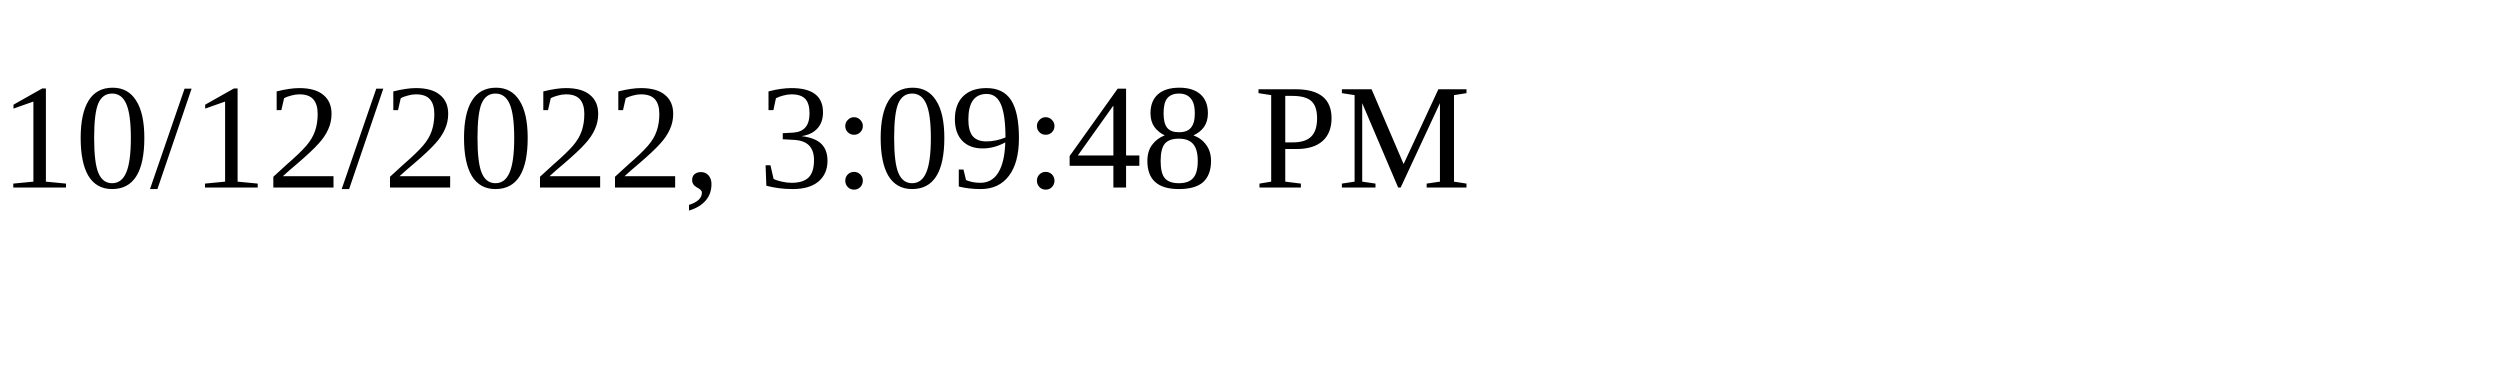
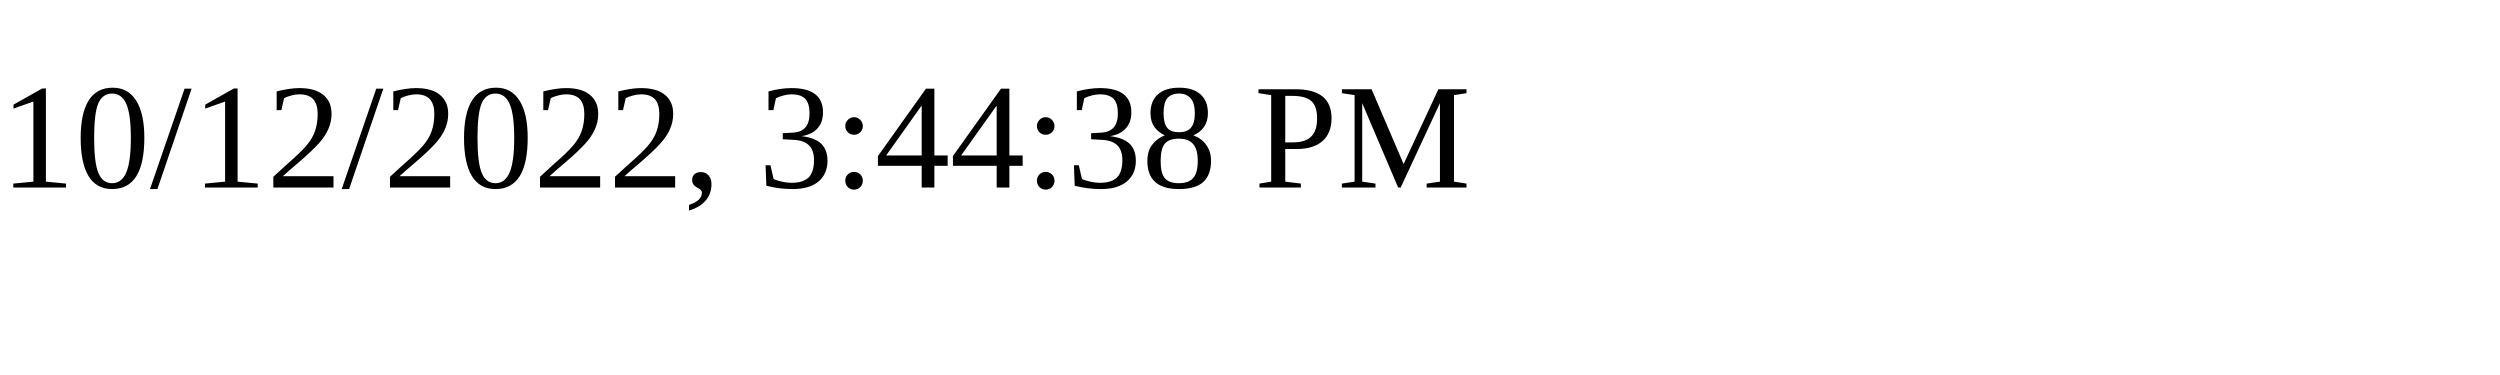
<svg xmlns="http://www.w3.org/2000/svg" height="30" width="200">
-   <text x="0" y="15">10/12/2022, 3:09:48 PM</text>
+   <text x="0" y="15">10/12/2022, 3:44:38 PM</text>
</svg>
